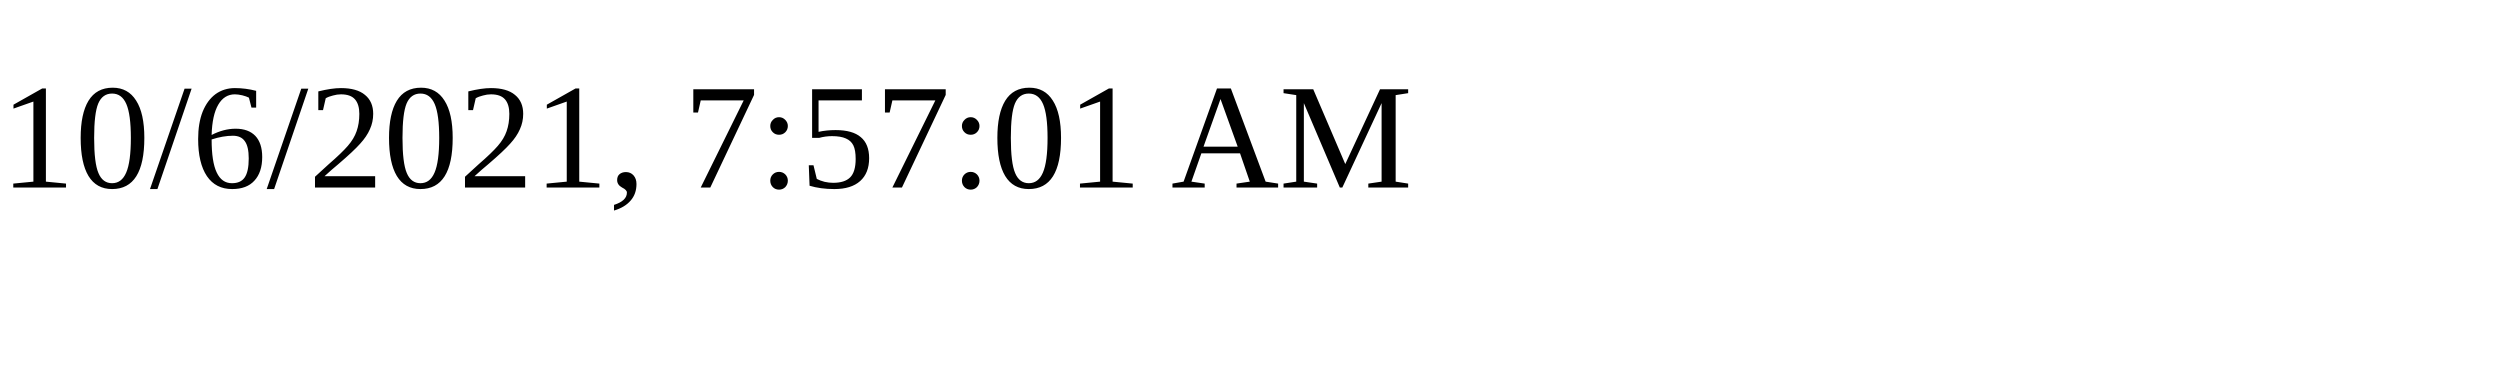
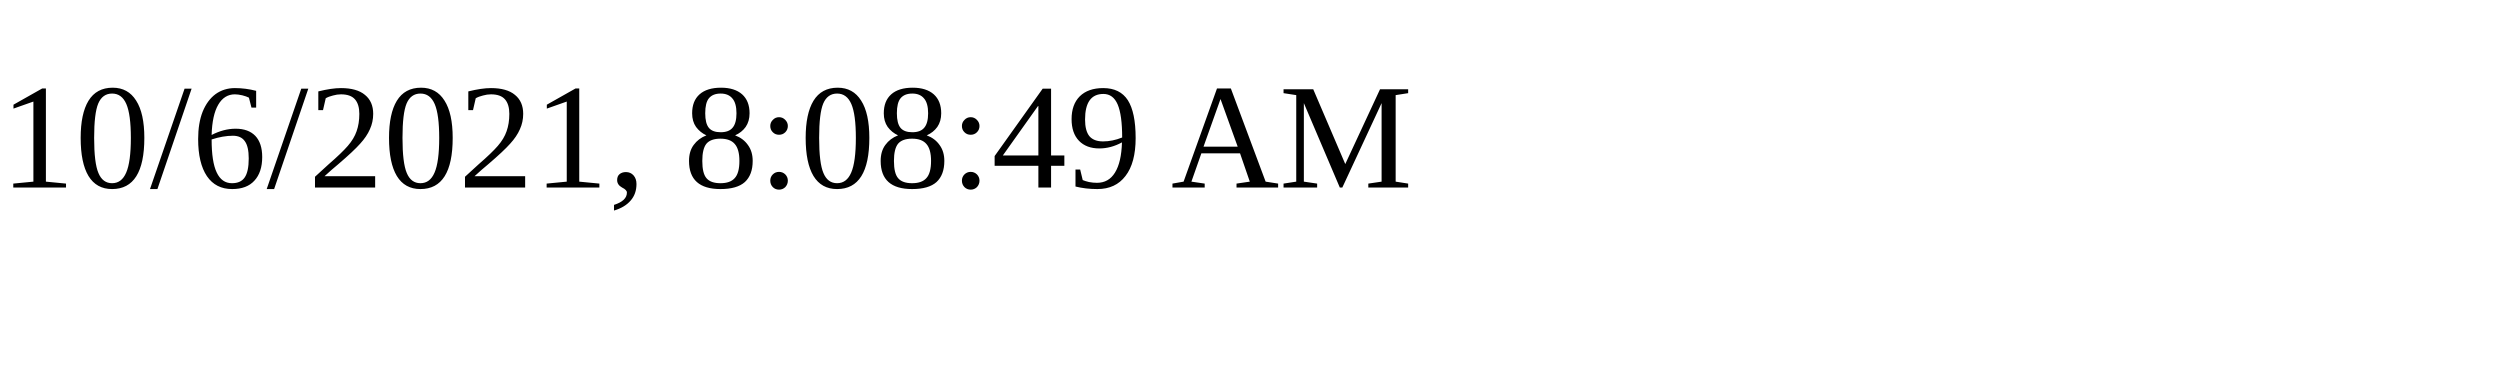
<svg xmlns="http://www.w3.org/2000/svg" height="30" width="200">
-   <text x="0" y="15">10/6/2021, 7:57:01 AM</text>
+   <text x="0" y="15">10/6/2021, 8:08:49 AM</text>
</svg>
